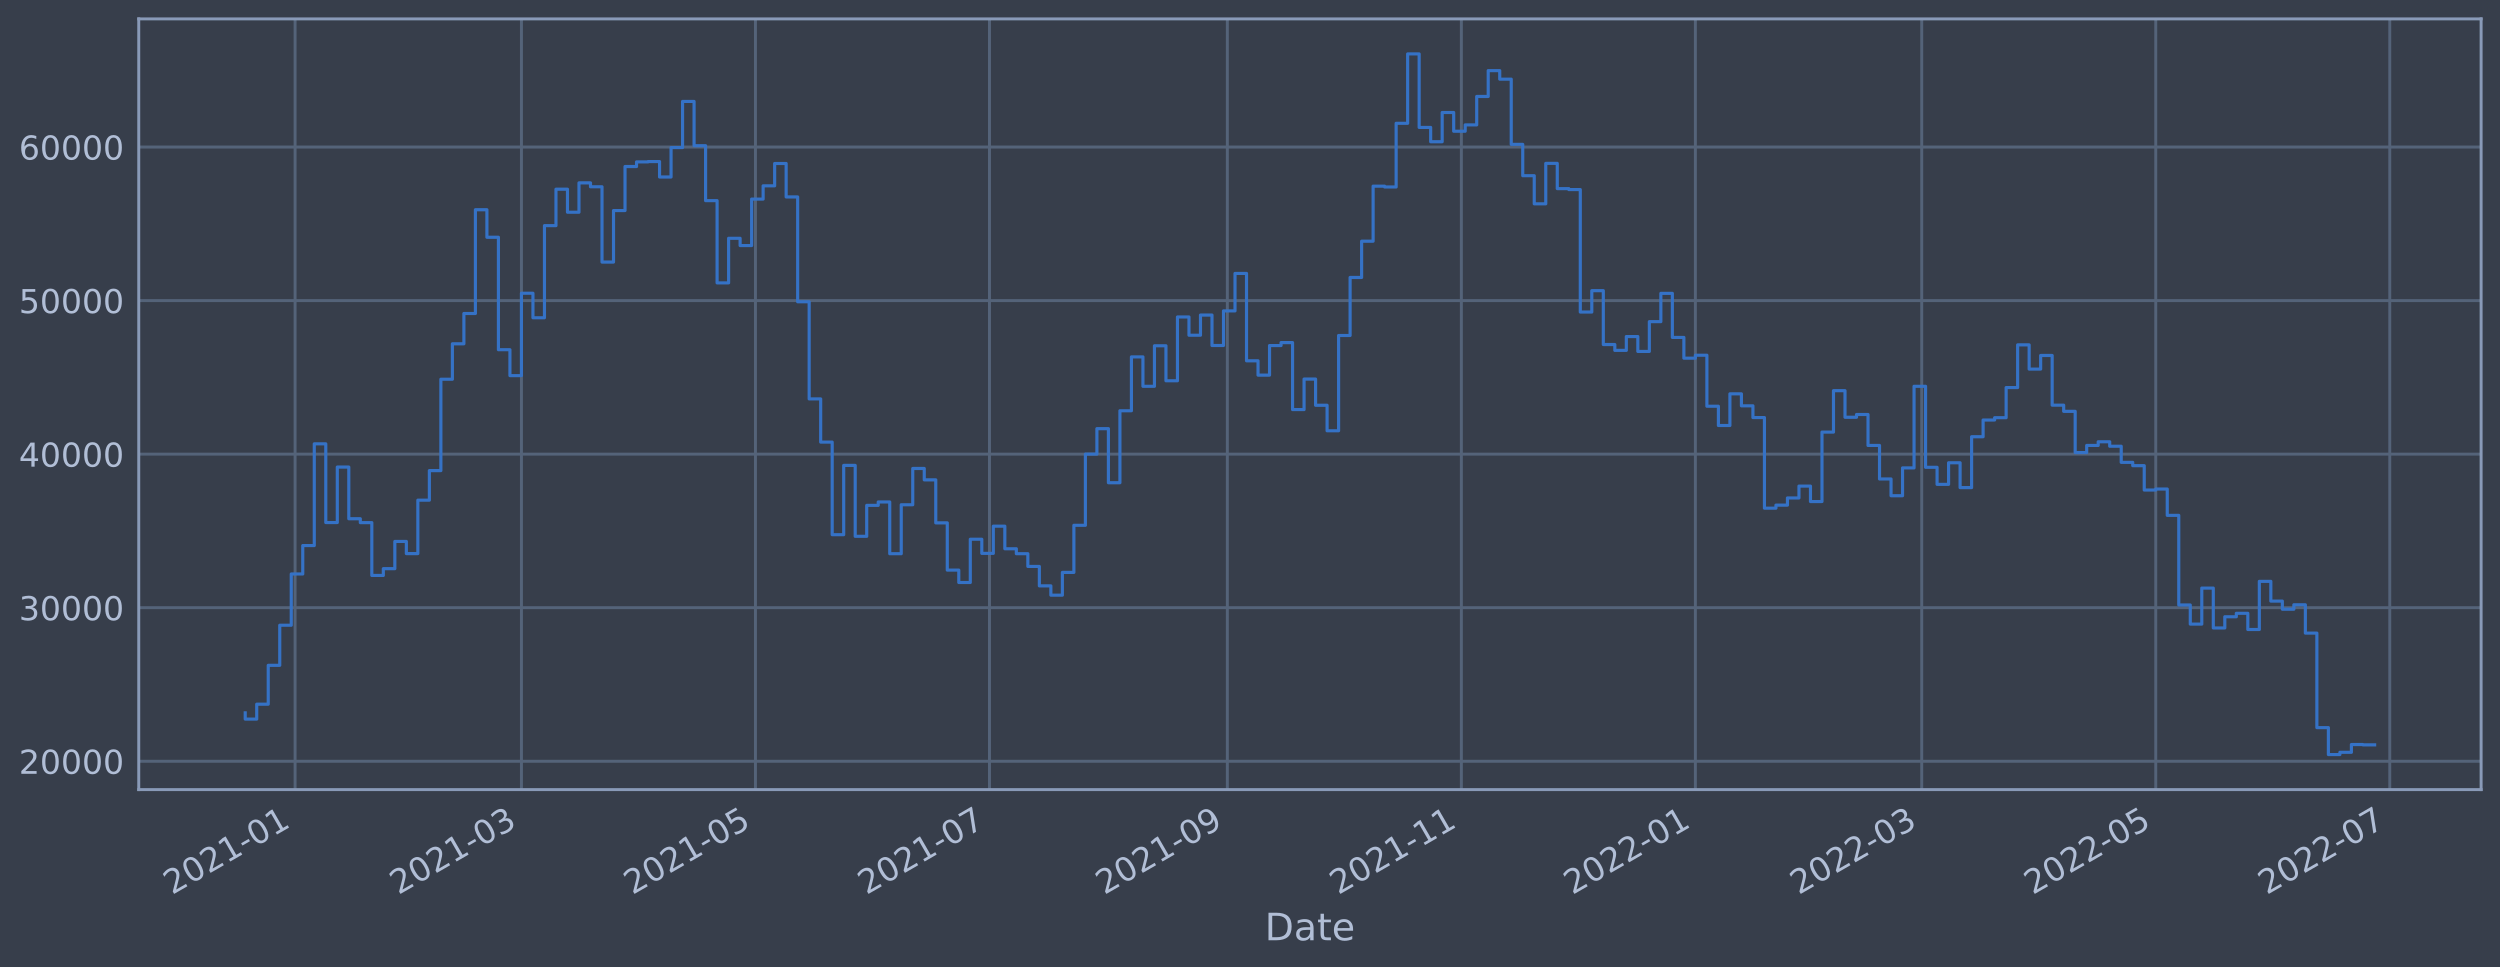
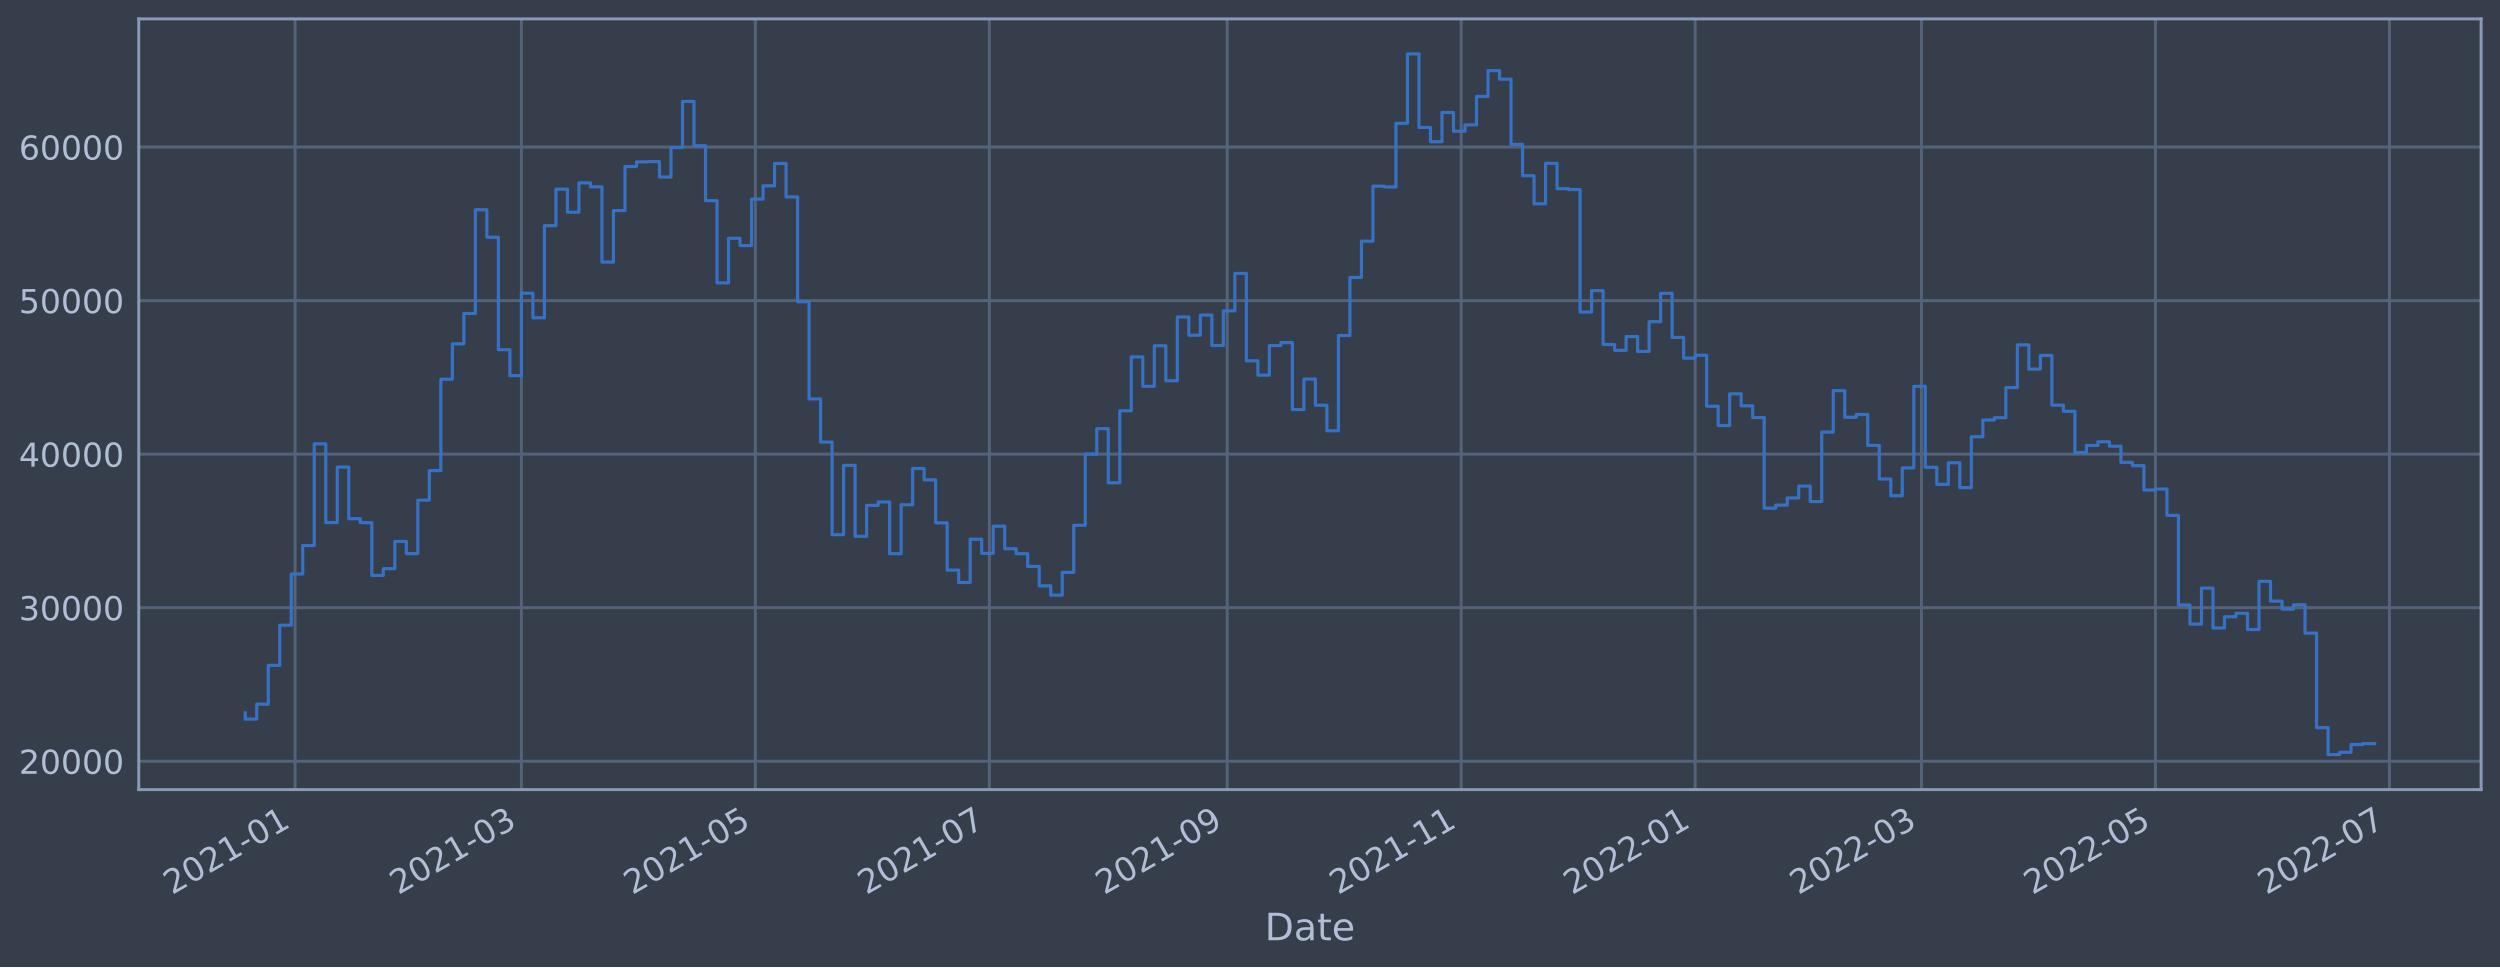
<svg xmlns="http://www.w3.org/2000/svg" xmlns:xlink="http://www.w3.org/1999/xlink" width="952.884pt" height="368.58pt" viewBox="0 0 952.884 368.58" version="1.1">
  <defs>
    <style type="text/css">*{stroke-linejoin: round; stroke-linecap: butt}</style>
  </defs>
  <g id="figure_1">
    <g id="patch_1">
      <path d="M 0 368.58  L 952.884 368.58  L 952.884 0  L 0 0  z " style="fill: #373e4b" />
    </g>
    <g id="axes_1">
      <g id="patch_2">
        <path d="M 52.884 300.96  L 945.684 300.96  L 945.684 7.2  L 52.884 7.2  z " style="fill: #373e4b" />
      </g>
      <g id="matplotlib.axis_1">
        <g id="xtick_1">
          <g id="line2d_1">
-             <path d="M 112.475 300.96  L 112.475 7.2  " clip-path="url(#p84a7112ab1)" style="fill: none; stroke: #546379; stroke-width: 1.12; stroke-linecap: square" />
+             <path d="M 112.472 300.96  L 112.472 7.2  " clip-path="url(#pa8dfd5a792)" style="fill: none; stroke: #546379; stroke-width: 1.12; stroke-linecap: square" />
          </g>
          <g id="line2d_2" />
          <g id="text_1">
-             <g style="fill: #b1bed6" transform="translate(65.57165 341.1745)rotate(-30)scale(0.126 -0.126)">
+             <g style="fill: #b1bed6" transform="translate(65.56865 341.1745)rotate(-30)scale(0.126 -0.126)">
              <defs>
                <path id="DejaVuSans-32" d="M 1228 531  L 3431 531  L 3431 0  L 469 0  L 469 531  Q 828 903 1448 1529  Q 2069 2156 2228 2338  Q 2531 2678 2651 2914  Q 2772 3150 2772 3378  Q 2772 3750 2511 3984  Q 2250 4219 1831 4219  Q 1534 4219 1204 4116  Q 875 4013 500 3803  L 500 4441  Q 881 4594 1212 4672  Q 1544 4750 1819 4750  Q 2544 4750 2975 4387  Q 3406 4025 3406 3419  Q 3406 3131 3298 2873  Q 3191 2616 2906 2266  Q 2828 2175 2409 1742  Q 1991 1309 1228 531  z " transform="scale(0.015625)" />
                <path id="DejaVuSans-30" d="M 2034 4250  Q 1547 4250 1301 3770  Q 1056 3291 1056 2328  Q 1056 1369 1301 889  Q 1547 409 2034 409  Q 2525 409 2770 889  Q 3016 1369 3016 2328  Q 3016 3291 2770 3770  Q 2525 4250 2034 4250  z M 2034 4750  Q 2819 4750 3233 4129  Q 3647 3509 3647 2328  Q 3647 1150 3233 529  Q 2819 -91 2034 -91  Q 1250 -91 836 529  Q 422 1150 422 2328  Q 422 3509 836 4129  Q 1250 4750 2034 4750  z " transform="scale(0.015625)" />
                <path id="DejaVuSans-31" d="M 794 531  L 1825 531  L 1825 4091  L 703 3866  L 703 4441  L 1819 4666  L 2450 4666  L 2450 531  L 3481 531  L 3481 0  L 794 0  L 794 531  z " transform="scale(0.015625)" />
                <path id="DejaVuSans-2d" d="M 313 2009  L 1997 2009  L 1997 1497  L 313 1497  L 313 2009  z " transform="scale(0.015625)" />
              </defs>
              <use xlink:href="#DejaVuSans-32" />
              <use xlink:href="#DejaVuSans-30" x="63.623" />
              <use xlink:href="#DejaVuSans-32" x="127.246" />
              <use xlink:href="#DejaVuSans-31" x="190.869" />
              <use xlink:href="#DejaVuSans-2d" x="254.492" />
              <use xlink:href="#DejaVuSans-30" x="290.576" />
              <use xlink:href="#DejaVuSans-31" x="354.199" />
            </g>
          </g>
        </g>
        <g id="xtick_2">
          <g id="line2d_3">
-             <path d="M 198.748 300.96  L 198.748 7.2  " clip-path="url(#p84a7112ab1)" style="fill: none; stroke: #546379; stroke-width: 1.12; stroke-linecap: square" />
+             <path d="M 198.732 300.96  L 198.732 7.2  " clip-path="url(#pa8dfd5a792)" style="fill: none; stroke: #546379; stroke-width: 1.12; stroke-linecap: square" />
          </g>
          <g id="line2d_4" />
          <g id="text_2">
-             <g style="fill: #b1bed6" transform="translate(151.8449 341.1745)rotate(-30)scale(0.126 -0.126)">
+             <g style="fill: #b1bed6" transform="translate(151.8283 341.1745)rotate(-30)scale(0.126 -0.126)">
              <defs>
                <path id="DejaVuSans-33" d="M 2597 2516  Q 3050 2419 3304 2112  Q 3559 1806 3559 1356  Q 3559 666 3084 287  Q 2609 -91 1734 -91  Q 1441 -91 1130 -33  Q 819 25 488 141  L 488 750  Q 750 597 1062 519  Q 1375 441 1716 441  Q 2309 441 2620 675  Q 2931 909 2931 1356  Q 2931 1769 2642 2001  Q 2353 2234 1838 2234  L 1294 2234  L 1294 2753  L 1863 2753  Q 2328 2753 2575 2939  Q 2822 3125 2822 3475  Q 2822 3834 2567 4026  Q 2313 4219 1838 4219  Q 1578 4219 1281 4162  Q 984 4106 628 3988  L 628 4550  Q 988 4650 1302 4700  Q 1616 4750 1894 4750  Q 2613 4750 3031 4423  Q 3450 4097 3450 3541  Q 3450 3153 3228 2886  Q 3006 2619 2597 2516  z " transform="scale(0.015625)" />
              </defs>
              <use xlink:href="#DejaVuSans-32" />
              <use xlink:href="#DejaVuSans-30" x="63.623" />
              <use xlink:href="#DejaVuSans-32" x="127.246" />
              <use xlink:href="#DejaVuSans-31" x="190.869" />
              <use xlink:href="#DejaVuSans-2d" x="254.492" />
              <use xlink:href="#DejaVuSans-30" x="290.576" />
              <use xlink:href="#DejaVuSans-33" x="354.199" />
            </g>
          </g>
        </g>
        <g id="xtick_3">
          <g id="line2d_5">
-             <path d="M 287.946 300.96  L 287.946 7.2  " clip-path="url(#p84a7112ab1)" style="fill: none; stroke: #546379; stroke-width: 1.12; stroke-linecap: square" />
+             <path d="M 287.915 300.96  L 287.915 7.2  " clip-path="url(#pa8dfd5a792)" style="fill: none; stroke: #546379; stroke-width: 1.12; stroke-linecap: square" />
          </g>
          <g id="line2d_6" />
          <g id="text_3">
-             <g style="fill: #b1bed6" transform="translate(241.0426 341.1745)rotate(-30)scale(0.126 -0.126)">
+             <g style="fill: #b1bed6" transform="translate(241.0119 341.1745)rotate(-30)scale(0.126 -0.126)">
              <defs>
                <path id="DejaVuSans-35" d="M 691 4666  L 3169 4666  L 3169 4134  L 1269 4134  L 1269 2991  Q 1406 3038 1543 3061  Q 1681 3084 1819 3084  Q 2600 3084 3056 2656  Q 3513 2228 3513 1497  Q 3513 744 3044 326  Q 2575 -91 1722 -91  Q 1428 -91 1123 -41  Q 819 9 494 109  L 494 744  Q 775 591 1075 516  Q 1375 441 1709 441  Q 2250 441 2565 725  Q 2881 1009 2881 1497  Q 2881 1984 2565 2268  Q 2250 2553 1709 2553  Q 1456 2553 1204 2497  Q 953 2441 691 2322  L 691 4666  z " transform="scale(0.015625)" />
              </defs>
              <use xlink:href="#DejaVuSans-32" />
              <use xlink:href="#DejaVuSans-30" x="63.623" />
              <use xlink:href="#DejaVuSans-32" x="127.246" />
              <use xlink:href="#DejaVuSans-31" x="190.869" />
              <use xlink:href="#DejaVuSans-2d" x="254.492" />
              <use xlink:href="#DejaVuSans-30" x="290.576" />
              <use xlink:href="#DejaVuSans-35" x="354.199" />
            </g>
          </g>
        </g>
        <g id="xtick_4">
          <g id="line2d_7">
-             <path d="M 377.144 300.96  L 377.144 7.2  " clip-path="url(#p84a7112ab1)" style="fill: none; stroke: #546379; stroke-width: 1.12; stroke-linecap: square" />
+             <path d="M 377.099 300.96  L 377.099 7.2  " clip-path="url(#pa8dfd5a792)" style="fill: none; stroke: #546379; stroke-width: 1.12; stroke-linecap: square" />
          </g>
          <g id="line2d_8" />
          <g id="text_4">
-             <g style="fill: #b1bed6" transform="translate(330.2403 341.1745)rotate(-30)scale(0.126 -0.126)">
+             <g style="fill: #b1bed6" transform="translate(330.1956 341.1745)rotate(-30)scale(0.126 -0.126)">
              <defs>
                <path id="DejaVuSans-37" d="M 525 4666  L 3525 4666  L 3525 4397  L 1831 0  L 1172 0  L 2766 4134  L 525 4134  L 525 4666  z " transform="scale(0.015625)" />
              </defs>
              <use xlink:href="#DejaVuSans-32" />
              <use xlink:href="#DejaVuSans-30" x="63.623" />
              <use xlink:href="#DejaVuSans-32" x="127.246" />
              <use xlink:href="#DejaVuSans-31" x="190.869" />
              <use xlink:href="#DejaVuSans-2d" x="254.492" />
              <use xlink:href="#DejaVuSans-30" x="290.576" />
              <use xlink:href="#DejaVuSans-37" x="354.199" />
            </g>
          </g>
        </g>
        <g id="xtick_5">
          <g id="line2d_9">
-             <path d="M 467.804 300.96  L 467.804 7.2  " clip-path="url(#p84a7112ab1)" style="fill: none; stroke: #546379; stroke-width: 1.12; stroke-linecap: square" />
+             <path d="M 467.745 300.96  L 467.745 7.2  " clip-path="url(#pa8dfd5a792)" style="fill: none; stroke: #546379; stroke-width: 1.12; stroke-linecap: square" />
          </g>
          <g id="line2d_10" />
          <g id="text_5">
-             <g style="fill: #b1bed6" transform="translate(420.9003 341.1745)rotate(-30)scale(0.126 -0.126)">
+             <g style="fill: #b1bed6" transform="translate(420.8413 341.1745)rotate(-30)scale(0.126 -0.126)">
              <defs>
                <path id="DejaVuSans-39" d="M 703 97  L 703 672  Q 941 559 1184 500  Q 1428 441 1663 441  Q 2288 441 2617 861  Q 2947 1281 2994 2138  Q 2813 1869 2534 1725  Q 2256 1581 1919 1581  Q 1219 1581 811 2004  Q 403 2428 403 3163  Q 403 3881 828 4315  Q 1253 4750 1959 4750  Q 2769 4750 3195 4129  Q 3622 3509 3622 2328  Q 3622 1225 3098 567  Q 2575 -91 1691 -91  Q 1453 -91 1209 -44  Q 966 3 703 97  z M 1959 2075  Q 2384 2075 2632 2365  Q 2881 2656 2881 3163  Q 2881 3666 2632 3958  Q 2384 4250 1959 4250  Q 1534 4250 1286 3958  Q 1038 3666 1038 3163  Q 1038 2656 1286 2365  Q 1534 2075 1959 2075  z " transform="scale(0.015625)" />
              </defs>
              <use xlink:href="#DejaVuSans-32" />
              <use xlink:href="#DejaVuSans-30" x="63.623" />
              <use xlink:href="#DejaVuSans-32" x="127.246" />
              <use xlink:href="#DejaVuSans-31" x="190.869" />
              <use xlink:href="#DejaVuSans-2d" x="254.492" />
              <use xlink:href="#DejaVuSans-30" x="290.576" />
              <use xlink:href="#DejaVuSans-39" x="354.199" />
            </g>
          </g>
        </g>
        <g id="xtick_6">
          <g id="line2d_11">
-             <path d="M 557.001 300.96  L 557.001 7.2  " clip-path="url(#p84a7112ab1)" style="fill: none; stroke: #546379; stroke-width: 1.12; stroke-linecap: square" />
+             <path d="M 556.928 300.96  L 556.928 7.2  " clip-path="url(#pa8dfd5a792)" style="fill: none; stroke: #546379; stroke-width: 1.12; stroke-linecap: square" />
          </g>
          <g id="line2d_12" />
          <g id="text_6">
-             <g style="fill: #b1bed6" transform="translate(510.098 341.1745)rotate(-30)scale(0.126 -0.126)">
+             <g style="fill: #b1bed6" transform="translate(510.025 341.1745)rotate(-30)scale(0.126 -0.126)">
              <use xlink:href="#DejaVuSans-32" />
              <use xlink:href="#DejaVuSans-30" x="63.623" />
              <use xlink:href="#DejaVuSans-32" x="127.246" />
              <use xlink:href="#DejaVuSans-31" x="190.869" />
              <use xlink:href="#DejaVuSans-2d" x="254.492" />
              <use xlink:href="#DejaVuSans-31" x="290.576" />
              <use xlink:href="#DejaVuSans-31" x="354.199" />
            </g>
          </g>
        </g>
        <g id="xtick_7">
          <g id="line2d_13">
-             <path d="M 646.199 300.96  L 646.199 7.2  " clip-path="url(#p84a7112ab1)" style="fill: none; stroke: #546379; stroke-width: 1.12; stroke-linecap: square" />
+             <path d="M 646.112 300.96  L 646.112 7.2  " clip-path="url(#pa8dfd5a792)" style="fill: none; stroke: #546379; stroke-width: 1.12; stroke-linecap: square" />
          </g>
          <g id="line2d_14" />
          <g id="text_7">
-             <g style="fill: #b1bed6" transform="translate(599.2958 341.1745)rotate(-30)scale(0.126 -0.126)">
+             <g style="fill: #b1bed6" transform="translate(599.2086 341.1745)rotate(-30)scale(0.126 -0.126)">
              <use xlink:href="#DejaVuSans-32" />
              <use xlink:href="#DejaVuSans-30" x="63.623" />
              <use xlink:href="#DejaVuSans-32" x="127.246" />
              <use xlink:href="#DejaVuSans-32" x="190.869" />
              <use xlink:href="#DejaVuSans-2d" x="254.492" />
              <use xlink:href="#DejaVuSans-30" x="290.576" />
              <use xlink:href="#DejaVuSans-31" x="354.199" />
            </g>
          </g>
        </g>
        <g id="xtick_8">
          <g id="line2d_15">
-             <path d="M 732.472 300.96  L 732.472 7.2  " clip-path="url(#p84a7112ab1)" style="fill: none; stroke: #546379; stroke-width: 1.12; stroke-linecap: square" />
+             <path d="M 732.372 300.96  L 732.372 7.2  " clip-path="url(#pa8dfd5a792)" style="fill: none; stroke: #546379; stroke-width: 1.12; stroke-linecap: square" />
          </g>
          <g id="line2d_16" />
          <g id="text_8">
-             <g style="fill: #b1bed6" transform="translate(685.569 341.1745)rotate(-30)scale(0.126 -0.126)">
+             <g style="fill: #b1bed6" transform="translate(685.4682 341.1745)rotate(-30)scale(0.126 -0.126)">
              <use xlink:href="#DejaVuSans-32" />
              <use xlink:href="#DejaVuSans-30" x="63.623" />
              <use xlink:href="#DejaVuSans-32" x="127.246" />
              <use xlink:href="#DejaVuSans-32" x="190.869" />
              <use xlink:href="#DejaVuSans-2d" x="254.492" />
              <use xlink:href="#DejaVuSans-30" x="290.576" />
              <use xlink:href="#DejaVuSans-33" x="354.199" />
            </g>
          </g>
        </g>
        <g id="xtick_9">
          <g id="line2d_17">
-             <path d="M 821.67 300.96  L 821.67 7.2  " clip-path="url(#p84a7112ab1)" style="fill: none; stroke: #546379; stroke-width: 1.12; stroke-linecap: square" />
+             <path d="M 821.555 300.96  L 821.555 7.2  " clip-path="url(#pa8dfd5a792)" style="fill: none; stroke: #546379; stroke-width: 1.12; stroke-linecap: square" />
          </g>
          <g id="line2d_18" />
          <g id="text_9">
-             <g style="fill: #b1bed6" transform="translate(774.7667 341.1745)rotate(-30)scale(0.126 -0.126)">
+             <g style="fill: #b1bed6" transform="translate(774.6519 341.1745)rotate(-30)scale(0.126 -0.126)">
              <use xlink:href="#DejaVuSans-32" />
              <use xlink:href="#DejaVuSans-30" x="63.623" />
              <use xlink:href="#DejaVuSans-32" x="127.246" />
              <use xlink:href="#DejaVuSans-32" x="190.869" />
              <use xlink:href="#DejaVuSans-2d" x="254.492" />
              <use xlink:href="#DejaVuSans-30" x="290.576" />
              <use xlink:href="#DejaVuSans-35" x="354.199" />
            </g>
          </g>
        </g>
        <g id="xtick_10">
          <g id="line2d_19">
-             <path d="M 910.868 300.96  L 910.868 7.2  " clip-path="url(#p84a7112ab1)" style="fill: none; stroke: #546379; stroke-width: 1.12; stroke-linecap: square" />
+             <path d="M 910.739 300.96  L 910.739 7.2  " clip-path="url(#pa8dfd5a792)" style="fill: none; stroke: #546379; stroke-width: 1.12; stroke-linecap: square" />
          </g>
          <g id="line2d_20" />
          <g id="text_10">
-             <g style="fill: #b1bed6" transform="translate(863.9644 341.1745)rotate(-30)scale(0.126 -0.126)">
+             <g style="fill: #b1bed6" transform="translate(863.8356 341.1745)rotate(-30)scale(0.126 -0.126)">
              <use xlink:href="#DejaVuSans-32" />
              <use xlink:href="#DejaVuSans-30" x="63.623" />
              <use xlink:href="#DejaVuSans-32" x="127.246" />
              <use xlink:href="#DejaVuSans-32" x="190.869" />
              <use xlink:href="#DejaVuSans-2d" x="254.492" />
              <use xlink:href="#DejaVuSans-30" x="290.576" />
              <use xlink:href="#DejaVuSans-37" x="354.199" />
            </g>
          </g>
        </g>
        <g id="text_11">
          <g style="fill: #b1bed6" transform="translate(482.0746 358.3856)scale(0.144 -0.144)">
            <defs>
              <path id="DejaVuSans-44" d="M 1259 4147  L 1259 519  L 2022 519  Q 2988 519 3436 956  Q 3884 1394 3884 2338  Q 3884 3275 3436 3711  Q 2988 4147 2022 4147  L 1259 4147  z M 628 4666  L 1925 4666  Q 3281 4666 3915 4102  Q 4550 3538 4550 2338  Q 4550 1131 3912 565  Q 3275 0 1925 0  L 628 0  L 628 4666  z " transform="scale(0.015625)" />
              <path id="DejaVuSans-61" d="M 2194 1759  Q 1497 1759 1228 1600  Q 959 1441 959 1056  Q 959 750 1161 570  Q 1363 391 1709 391  Q 2188 391 2477 730  Q 2766 1069 2766 1631  L 2766 1759  L 2194 1759  z M 3341 1997  L 3341 0  L 2766 0  L 2766 531  Q 2569 213 2275 61  Q 1981 -91 1556 -91  Q 1019 -91 701 211  Q 384 513 384 1019  Q 384 1609 779 1909  Q 1175 2209 1959 2209  L 2766 2209  L 2766 2266  Q 2766 2663 2505 2880  Q 2244 3097 1772 3097  Q 1472 3097 1187 3025  Q 903 2953 641 2809  L 641 3341  Q 956 3463 1253 3523  Q 1550 3584 1831 3584  Q 2591 3584 2966 3190  Q 3341 2797 3341 1997  z " transform="scale(0.015625)" />
              <path id="DejaVuSans-74" d="M 1172 4494  L 1172 3500  L 2356 3500  L 2356 3053  L 1172 3053  L 1172 1153  Q 1172 725 1289 603  Q 1406 481 1766 481  L 2356 481  L 2356 0  L 1766 0  Q 1100 0 847 248  Q 594 497 594 1153  L 594 3053  L 172 3053  L 172 3500  L 594 3500  L 594 4494  L 1172 4494  z " transform="scale(0.015625)" />
              <path id="DejaVuSans-65" d="M 3597 1894  L 3597 1613  L 953 1613  Q 991 1019 1311 708  Q 1631 397 2203 397  Q 2534 397 2845 478  Q 3156 559 3463 722  L 3463 178  Q 3153 47 2828 -22  Q 2503 -91 2169 -91  Q 1331 -91 842 396  Q 353 884 353 1716  Q 353 2575 817 3079  Q 1281 3584 2069 3584  Q 2775 3584 3186 3129  Q 3597 2675 3597 1894  z M 3022 2063  Q 3016 2534 2758 2815  Q 2500 3097 2075 3097  Q 1594 3097 1305 2825  Q 1016 2553 972 2059  L 3022 2063  z " transform="scale(0.015625)" />
            </defs>
            <use xlink:href="#DejaVuSans-44" />
            <use xlink:href="#DejaVuSans-61" x="77.002" />
            <use xlink:href="#DejaVuSans-74" x="138.281" />
            <use xlink:href="#DejaVuSans-65" x="177.49" />
          </g>
        </g>
      </g>
      <g id="matplotlib.axis_2">
        <g id="ytick_1">
          <g id="line2d_21">
-             <path d="M 52.884 290.152  L 945.684 290.152  " clip-path="url(#p84a7112ab1)" style="fill: none; stroke: #546379; stroke-width: 1.12; stroke-linecap: square" />
+             <path d="M 52.884 290.152  L 945.684 290.152  " clip-path="url(#pa8dfd5a792)" style="fill: none; stroke: #546379; stroke-width: 1.12; stroke-linecap: square" />
          </g>
          <g id="line2d_22" />
          <g id="text_12">
            <g style="fill: #b1bed6" transform="translate(7.2 294.9388)scale(0.126 -0.126)">
              <use xlink:href="#DejaVuSans-32" />
              <use xlink:href="#DejaVuSans-30" x="63.623" />
              <use xlink:href="#DejaVuSans-30" x="127.246" />
              <use xlink:href="#DejaVuSans-30" x="190.869" />
              <use xlink:href="#DejaVuSans-30" x="254.492" />
            </g>
          </g>
        </g>
        <g id="ytick_2">
          <g id="line2d_23">
-             <path d="M 52.884 231.624  L 945.684 231.624  " clip-path="url(#p84a7112ab1)" style="fill: none; stroke: #546379; stroke-width: 1.12; stroke-linecap: square" />
+             <path d="M 52.884 231.624  L 945.684 231.624  " clip-path="url(#pa8dfd5a792)" style="fill: none; stroke: #546379; stroke-width: 1.12; stroke-linecap: square" />
          </g>
          <g id="line2d_24" />
          <g id="text_13">
            <g style="fill: #b1bed6" transform="translate(7.2 236.4112)scale(0.126 -0.126)">
              <use xlink:href="#DejaVuSans-33" />
              <use xlink:href="#DejaVuSans-30" x="63.623" />
              <use xlink:href="#DejaVuSans-30" x="127.246" />
              <use xlink:href="#DejaVuSans-30" x="190.869" />
              <use xlink:href="#DejaVuSans-30" x="254.492" />
            </g>
          </g>
        </g>
        <g id="ytick_3">
          <g id="line2d_25">
-             <path d="M 52.884 173.097  L 945.684 173.097  " clip-path="url(#p84a7112ab1)" style="fill: none; stroke: #546379; stroke-width: 1.12; stroke-linecap: square" />
+             <path d="M 52.884 173.097  L 945.684 173.097  " clip-path="url(#pa8dfd5a792)" style="fill: none; stroke: #546379; stroke-width: 1.12; stroke-linecap: square" />
          </g>
          <g id="line2d_26" />
          <g id="text_14">
            <g style="fill: #b1bed6" transform="translate(7.2 177.8835)scale(0.126 -0.126)">
              <defs>
                <path id="DejaVuSans-34" d="M 2419 4116  L 825 1625  L 2419 1625  L 2419 4116  z M 2253 4666  L 3047 4666  L 3047 1625  L 3713 1625  L 3713 1100  L 3047 1100  L 3047 0  L 2419 0  L 2419 1100  L 313 1100  L 313 1709  L 2253 4666  z " transform="scale(0.015625)" />
              </defs>
              <use xlink:href="#DejaVuSans-34" />
              <use xlink:href="#DejaVuSans-30" x="63.623" />
              <use xlink:href="#DejaVuSans-30" x="127.246" />
              <use xlink:href="#DejaVuSans-30" x="190.869" />
              <use xlink:href="#DejaVuSans-30" x="254.492" />
            </g>
          </g>
        </g>
        <g id="ytick_4">
          <g id="line2d_27">
-             <path d="M 52.884 114.569  L 945.684 114.569  " clip-path="url(#p84a7112ab1)" style="fill: none; stroke: #546379; stroke-width: 1.12; stroke-linecap: square" />
+             <path d="M 52.884 114.569  L 945.684 114.569  " clip-path="url(#pa8dfd5a792)" style="fill: none; stroke: #546379; stroke-width: 1.12; stroke-linecap: square" />
          </g>
          <g id="line2d_28" />
          <g id="text_15">
            <g style="fill: #b1bed6" transform="translate(7.2 119.3559)scale(0.126 -0.126)">
              <use xlink:href="#DejaVuSans-35" />
              <use xlink:href="#DejaVuSans-30" x="63.623" />
              <use xlink:href="#DejaVuSans-30" x="127.246" />
              <use xlink:href="#DejaVuSans-30" x="190.869" />
              <use xlink:href="#DejaVuSans-30" x="254.492" />
            </g>
          </g>
        </g>
        <g id="ytick_5">
          <g id="line2d_29">
-             <path d="M 52.884 56.041  L 945.684 56.041  " clip-path="url(#p84a7112ab1)" style="fill: none; stroke: #546379; stroke-width: 1.12; stroke-linecap: square" />
+             <path d="M 52.884 56.041  L 945.684 56.041  " clip-path="url(#pa8dfd5a792)" style="fill: none; stroke: #546379; stroke-width: 1.12; stroke-linecap: square" />
          </g>
          <g id="line2d_30" />
          <g id="text_16">
            <g style="fill: #b1bed6" transform="translate(7.2 60.82831)scale(0.126 -0.126)">
              <defs>
                <path id="DejaVuSans-36" d="M 2113 2584  Q 1688 2584 1439 2293  Q 1191 2003 1191 1497  Q 1191 994 1439 701  Q 1688 409 2113 409  Q 2538 409 2786 701  Q 3034 994 3034 1497  Q 3034 2003 2786 2293  Q 2538 2584 2113 2584  z M 3366 4563  L 3366 3988  Q 3128 4100 2886 4159  Q 2644 4219 2406 4219  Q 1781 4219 1451 3797  Q 1122 3375 1075 2522  Q 1259 2794 1537 2939  Q 1816 3084 2150 3084  Q 2853 3084 3261 2657  Q 3669 2231 3669 1497  Q 3669 778 3244 343  Q 2819 -91 2113 -91  Q 1303 -91 875 529  Q 447 1150 447 2328  Q 447 3434 972 4092  Q 1497 4750 2381 4750  Q 2619 4750 2861 4703  Q 3103 4656 3366 4563  z " transform="scale(0.015625)" />
              </defs>
              <use xlink:href="#DejaVuSans-36" />
              <use xlink:href="#DejaVuSans-30" x="63.623" />
              <use xlink:href="#DejaVuSans-30" x="127.246" />
              <use xlink:href="#DejaVuSans-30" x="190.869" />
              <use xlink:href="#DejaVuSans-30" x="254.492" />
            </g>
          </g>
        </g>
      </g>
      <g id="line2d_31">
-         <path d="M 93.466 271.711  L 93.466 274.083  L 97.852 274.083  L 97.852 268.406  L 102.239 268.406  L 102.239 253.592  L 106.626 253.592  L 106.626 238.316  L 111.013 238.316  L 111.013 218.775  L 115.399 218.775  L 115.399 207.94  L 119.786 207.94  L 119.786 169.174  L 124.173 169.174  L 124.173 199.171  L 128.56 199.171  L 128.56 178.022  L 132.947 178.022  L 132.947 197.719  L 137.333 197.719  L 137.333 199.206  L 141.72 199.206  L 141.72 219.335  L 146.107 219.335  L 146.107 216.748  L 150.494 216.748  L 150.494 206.374  L 154.88 206.374  L 154.88 211.005  L 159.267 211.005  L 159.267 190.643  L 163.654 190.643  L 163.654 179.37  L 168.041 179.37  L 168.041 144.546  L 172.427 144.546  L 172.427 131.043  L 176.814 131.043  L 176.814 119.485  L 181.201 119.485  L 181.201 79.941  L 185.588 79.941  L 185.588 90.436  L 189.975 90.436  L 189.975 133.295  L 194.361 133.295  L 194.361 143.166  L 198.748 143.166  L 198.748 111.773  L 203.135 111.773  L 203.135 121.115  L 207.522 121.115  L 207.522 85.999  L 211.908 85.999  L 211.908 72.117  L 216.295 72.117  L 216.295 80.888  L 220.682 80.888  L 220.682 69.702  L 225.069 69.702  L 225.069 71.193  L 229.456 71.193  L 229.456 99.889  L 233.842 99.889  L 233.842 80.249  L 238.229 80.249  L 238.229 63.474  L 242.616 63.474  L 242.616 61.711  L 247.003 61.711  L 247.003 61.577  L 251.389 61.577  L 251.389 67.462  L 255.776 67.462  L 255.776 56.247  L 260.163 56.247  L 260.163 38.664  L 264.55 38.664  L 264.55 55.532  L 268.937 55.532  L 268.937 76.48  L 273.323 76.48  L 273.323 107.82  L 277.71 107.82  L 277.71 90.826  L 282.097 90.826  L 282.097 93.592  L 286.484 93.592  L 286.484 75.879  L 290.87 75.879  L 290.87 70.83  L 295.257 70.83  L 295.257 62.311  L 299.644 62.311  L 299.644 75.063  L 304.031 75.063  L 304.031 115.022  L 308.417 115.022  L 308.417 152.049  L 312.804 152.049  L 312.804 168.506  L 317.191 168.506  L 317.191 203.797  L 321.578 203.797  L 321.578 177.392  L 325.965 177.392  L 325.965 204.422  L 330.351 204.422  L 330.351 192.629  L 334.738 192.629  L 334.738 191.325  L 339.125 191.325  L 339.125 211.052  L 343.512 211.052  L 343.512 192.384  L 347.898 192.384  L 347.898 178.558  L 352.285 178.558  L 352.285 182.901  L 356.672 182.901  L 356.672 199.292  L 361.059 199.292  L 361.059 217.299  L 365.446 217.299  L 365.446 222.022  L 369.832 222.022  L 369.832 205.54  L 374.219 205.54  L 374.219 210.924  L 378.606 210.924  L 378.606 200.55  L 382.993 200.55  L 382.993 209.155  L 387.379 209.155  L 387.379 211.048  L 391.766 211.048  L 391.766 215.9  L 396.153 215.9  L 396.153 223.306  L 400.54 223.306  L 400.54 226.849  L 404.926 226.849  L 404.926 218.175  L 409.313 218.175  L 409.313 200.223  L 413.7 200.223  L 413.7 173.082  L 418.087 173.082  L 418.087 163.386  L 422.474 163.386  L 422.474 183.994  L 426.86 183.994  L 426.86 156.557  L 431.247 156.557  L 431.247 136.028  L 435.634 136.028  L 435.634 147.24  L 440.021 147.24  L 440.021 131.797  L 444.407 131.797  L 444.407 145.133  L 448.794 145.133  L 448.794 120.82  L 453.181 120.82  L 453.181 127.769  L 457.568 127.769  L 457.568 120.089  L 461.955 120.089  L 461.955 131.69  L 466.341 131.69  L 466.341 118.496  L 470.728 118.496  L 470.728 104.215  L 475.115 104.215  L 475.115 137.521  L 479.502 137.521  L 479.502 142.985  L 483.888 142.985  L 483.888 131.705  L 488.275 131.705  L 488.275 130.584  L 492.662 130.584  L 492.662 156.114  L 497.049 156.114  L 497.049 144.483  L 501.436 144.483  L 501.436 154.469  L 505.822 154.469  L 505.822 164.186  L 510.209 164.186  L 510.209 127.872  L 514.596 127.872  L 514.596 105.756  L 518.983 105.756  L 518.983 91.935  L 523.369 91.935  L 523.369 70.954  L 527.756 70.954  L 527.756 71.272  L 532.143 71.272  L 532.143 46.992  L 536.53 46.992  L 536.53 20.553  L 540.916 20.553  L 540.916 48.566  L 545.303 48.566  L 545.303 54.021  L 549.69 54.021  L 549.69 42.877  L 554.077 42.877  L 554.077 50.016  L 558.464 50.016  L 558.464 47.603  L 562.85 47.603  L 562.85 36.767  L 567.237 36.767  L 567.237 26.914  L 571.624 26.914  L 571.624 30.167  L 576.011 30.167  L 576.011 55.033  L 580.397 55.033  L 580.397 66.968  L 584.784 66.968  L 584.784 77.688  L 589.171 77.688  L 589.171 62.272  L 593.558 62.272  L 593.558 71.889  L 597.945 71.889  L 597.945 72.255  L 602.331 72.255  L 602.331 118.936  L 606.718 118.936  L 606.718 110.791  L 611.105 110.791  L 611.105 131.323  L 615.492 131.323  L 615.492 133.549  L 619.878 133.549  L 619.878 128.274  L 624.265 128.274  L 624.265 133.946  L 628.652 133.946  L 628.652 122.597  L 633.039 122.597  L 633.039 111.813  L 637.425 111.813  L 637.425 128.608  L 641.812 128.608  L 641.812 136.519  L 646.199 136.519  L 646.199 135.393  L 650.586 135.393  L 650.586 154.832  L 654.973 154.832  L 654.973 162.184  L 659.359 162.184  L 659.359 150.119  L 663.746 150.119  L 663.746 154.681  L 668.133 154.681  L 668.133 159.158  L 672.52 159.158  L 672.52 193.693  L 676.906 193.693  L 676.906 192.535  L 681.293 192.535  L 681.293 189.795  L 685.68 189.795  L 685.68 185.278  L 690.067 185.278  L 690.067 191.166  L 694.454 191.166  L 694.454 164.695  L 698.84 164.695  L 698.84 148.905  L 703.227 148.905  L 703.227 159.042  L 707.614 159.042  L 707.614 157.991  L 712.001 157.991  L 712.001 169.786  L 716.387 169.786  L 716.387 182.564  L 720.774 182.564  L 720.774 188.949  L 725.161 188.949  L 725.161 178.341  L 729.548 178.341  L 729.548 147.234  L 733.934 147.234  L 733.934 178.123  L 738.321 178.123  L 738.321 184.612  L 742.708 184.612  L 742.708 176.386  L 747.095 176.386  L 747.095 185.853  L 751.482 185.853  L 751.482 166.465  L 755.868 166.465  L 755.868 160.09  L 760.255 160.09  L 760.255 159.21  L 764.642 159.21  L 764.642 147.729  L 769.029 147.729  L 769.029 131.449  L 773.415 131.449  L 773.415 140.677  L 777.802 140.677  L 777.802 135.489  L 782.189 135.489  L 782.189 154.425  L 786.576 154.425  L 786.576 156.781  L 790.963 156.781  L 790.963 172.498  L 795.349 172.498  L 795.349 169.783  L 799.736 169.783  L 799.736 168.381  L 804.123 168.381  L 804.123 170.088  L 808.51 170.088  L 808.51 176.224  L 812.896 176.224  L 812.896 177.49  L 817.283 177.49  L 817.283 186.785  L 821.67 186.785  L 821.67 186.399  L 826.057 186.399  L 826.057 196.431  L 830.444 196.431  L 830.444 230.596  L 834.83 230.596  L 834.83 237.88  L 839.217 237.88  L 839.217 224.148  L 843.604 224.148  L 843.604 239.344  L 847.991 239.344  L 847.991 235.078  L 852.377 235.078  L 852.377 233.763  L 856.764 233.763  L 856.764 239.942  L 861.151 239.942  L 861.151 221.583  L 865.538 221.583  L 865.538 229.108  L 869.924 229.108  L 869.924 232.202  L 874.311 232.202  L 874.311 230.517  L 878.698 230.517  L 878.698 241.313  L 883.085 241.313  L 883.085 277.338  L 887.472 277.338  L 887.472 287.607  L 891.858 287.607  L 891.858 286.744  L 896.245 286.744  L 896.245 283.782  L 900.632 283.782  L 900.632 283.91  L 905.102 283.91  L 905.102 283.91  " clip-path="url(#p84a7112ab1)" style="fill: none; stroke: #3572c6; stroke-width: 1.2; stroke-linecap: square" />
+         <path d="M 93.466 271.711  L 93.466 274.083  L 97.852 274.083  L 97.852 268.406  L 102.238 268.406  L 102.238 253.592  L 106.624 253.592  L 106.624 238.316  L 111.01 238.316  L 111.01 218.775  L 115.396 218.775  L 115.396 207.94  L 119.782 207.94  L 119.782 169.174  L 124.168 169.174  L 124.168 199.171  L 128.554 199.171  L 128.554 178.022  L 132.94 178.022  L 132.94 197.719  L 137.326 197.719  L 137.326 199.206  L 141.712 199.206  L 141.712 219.335  L 146.099 219.335  L 146.099 216.748  L 150.485 216.748  L 150.485 206.374  L 154.871 206.374  L 154.871 211.005  L 159.257 211.005  L 159.257 190.643  L 163.643 190.643  L 163.643 179.37  L 168.029 179.37  L 168.029 144.546  L 172.415 144.546  L 172.415 131.043  L 176.801 131.043  L 176.801 119.485  L 181.187 119.485  L 181.187 79.941  L 185.573 79.941  L 185.573 90.436  L 189.959 90.436  L 189.959 133.295  L 194.345 133.295  L 194.345 143.166  L 198.732 143.166  L 198.732 111.773  L 203.118 111.773  L 203.118 121.115  L 207.504 121.115  L 207.504 85.999  L 211.89 85.999  L 211.89 72.117  L 216.276 72.117  L 216.276 80.888  L 220.662 80.888  L 220.662 69.702  L 225.048 69.702  L 225.048 71.193  L 229.434 71.193  L 229.434 99.889  L 233.82 99.889  L 233.82 80.249  L 238.206 80.249  L 238.206 63.474  L 242.592 63.474  L 242.592 61.711  L 246.978 61.711  L 246.978 61.577  L 251.365 61.577  L 251.365 67.462  L 255.751 67.462  L 255.751 56.247  L 260.137 56.247  L 260.137 38.664  L 264.523 38.664  L 264.523 55.532  L 268.909 55.532  L 268.909 76.48  L 273.295 76.48  L 273.295 107.82  L 277.681 107.82  L 277.681 90.826  L 282.067 90.826  L 282.067 93.592  L 286.453 93.592  L 286.453 75.879  L 290.839 75.879  L 290.839 70.83  L 295.225 70.83  L 295.225 62.311  L 299.611 62.311  L 299.611 75.063  L 303.998 75.063  L 303.998 115.022  L 308.384 115.022  L 308.384 152.049  L 312.77 152.049  L 312.77 168.506  L 317.156 168.506  L 317.156 203.797  L 321.542 203.797  L 321.542 177.392  L 325.928 177.392  L 325.928 204.422  L 330.314 204.422  L 330.314 192.629  L 334.7 192.629  L 334.7 191.325  L 339.086 191.325  L 339.086 211.052  L 343.472 211.052  L 343.472 192.384  L 347.858 192.384  L 347.858 178.558  L 352.244 178.558  L 352.244 182.901  L 356.63 182.901  L 356.63 199.292  L 361.017 199.292  L 361.017 217.299  L 365.403 217.299  L 365.403 222.022  L 369.789 222.022  L 369.789 205.54  L 374.175 205.54  L 374.175 210.924  L 378.561 210.924  L 378.561 200.55  L 382.947 200.55  L 382.947 209.155  L 387.333 209.155  L 387.333 211.048  L 391.719 211.048  L 391.719 215.9  L 396.105 215.9  L 396.105 223.306  L 400.491 223.306  L 400.491 226.849  L 404.877 226.849  L 404.877 218.175  L 409.263 218.175  L 409.263 200.223  L 413.65 200.223  L 413.65 173.082  L 418.036 173.082  L 418.036 163.386  L 422.422 163.386  L 422.422 183.994  L 426.808 183.994  L 426.808 156.557  L 431.194 156.557  L 431.194 136.028  L 435.58 136.028  L 435.58 147.24  L 439.966 147.24  L 439.966 131.797  L 444.352 131.797  L 444.352 145.133  L 448.738 145.133  L 448.738 120.82  L 453.124 120.82  L 453.124 127.769  L 457.51 127.769  L 457.51 120.089  L 461.896 120.089  L 461.896 131.69  L 466.283 131.69  L 466.283 118.496  L 470.669 118.496  L 470.669 104.215  L 475.055 104.215  L 475.055 137.521  L 479.441 137.521  L 479.441 142.985  L 483.827 142.985  L 483.827 131.705  L 488.213 131.705  L 488.213 130.584  L 492.599 130.584  L 492.599 156.114  L 496.985 156.114  L 496.985 144.483  L 501.371 144.483  L 501.371 154.469  L 505.757 154.469  L 505.757 164.186  L 510.143 164.186  L 510.143 127.872  L 514.529 127.872  L 514.529 105.756  L 518.916 105.756  L 518.916 91.935  L 523.302 91.935  L 523.302 70.954  L 527.688 70.954  L 527.688 71.272  L 532.074 71.272  L 532.074 46.992  L 536.46 46.992  L 536.46 20.553  L 540.846 20.553  L 540.846 48.566  L 545.232 48.566  L 545.232 54.021  L 549.618 54.021  L 549.618 42.877  L 554.004 42.877  L 554.004 50.016  L 558.39 50.016  L 558.39 47.603  L 562.776 47.603  L 562.776 36.767  L 567.162 36.767  L 567.162 26.914  L 571.549 26.914  L 571.549 30.167  L 575.935 30.167  L 575.935 55.033  L 580.321 55.033  L 580.321 66.968  L 584.707 66.968  L 584.707 77.688  L 589.093 77.688  L 589.093 62.272  L 593.479 62.272  L 593.479 71.889  L 597.865 71.889  L 597.865 72.255  L 602.251 72.255  L 602.251 118.936  L 606.637 118.936  L 606.637 110.791  L 611.023 110.791  L 611.023 131.323  L 615.409 131.323  L 615.409 133.549  L 619.795 133.549  L 619.795 128.274  L 624.181 128.274  L 624.181 133.946  L 628.568 133.946  L 628.568 122.597  L 632.954 122.597  L 632.954 111.813  L 637.34 111.813  L 637.34 128.608  L 641.726 128.608  L 641.726 136.519  L 646.112 136.519  L 646.112 135.393  L 650.498 135.393  L 650.498 154.832  L 654.884 154.832  L 654.884 162.184  L 659.27 162.184  L 659.27 150.119  L 663.656 150.119  L 663.656 154.681  L 668.042 154.681  L 668.042 159.158  L 672.428 159.158  L 672.428 193.693  L 676.814 193.693  L 676.814 192.535  L 681.201 192.535  L 681.201 189.795  L 685.587 189.795  L 685.587 185.278  L 689.973 185.278  L 689.973 191.166  L 694.359 191.166  L 694.359 164.695  L 698.745 164.695  L 698.745 148.905  L 703.131 148.905  L 703.131 159.042  L 707.517 159.042  L 707.517 157.991  L 711.903 157.991  L 711.903 169.786  L 716.289 169.786  L 716.289 182.564  L 720.675 182.564  L 720.675 188.949  L 725.061 188.949  L 725.061 178.341  L 729.447 178.341  L 729.447 147.234  L 733.834 147.234  L 733.834 178.123  L 738.22 178.123  L 738.22 184.612  L 742.606 184.612  L 742.606 176.386  L 746.992 176.386  L 746.992 185.853  L 751.378 185.853  L 751.378 166.465  L 755.764 166.465  L 755.764 160.09  L 760.15 160.09  L 760.15 159.21  L 764.536 159.21  L 764.536 147.729  L 768.922 147.729  L 768.922 131.449  L 773.308 131.449  L 773.308 140.677  L 777.694 140.677  L 777.694 135.489  L 782.08 135.489  L 782.08 154.425  L 786.467 154.425  L 786.467 156.781  L 790.853 156.781  L 790.853 172.498  L 795.239 172.498  L 795.239 169.783  L 799.625 169.783  L 799.625 168.381  L 804.011 168.381  L 804.011 170.088  L 808.397 170.088  L 808.397 176.224  L 812.783 176.224  L 812.783 177.49  L 817.169 177.49  L 817.169 186.785  L 821.555 186.785  L 821.555 186.399  L 825.941 186.399  L 825.941 196.431  L 830.327 196.431  L 830.327 230.596  L 834.713 230.596  L 834.713 237.88  L 839.1 237.88  L 839.1 224.148  L 843.486 224.148  L 843.486 239.344  L 847.872 239.344  L 847.872 235.078  L 852.258 235.078  L 852.258 233.763  L 856.644 233.763  L 856.644 239.942  L 861.03 239.942  L 861.03 221.583  L 865.416 221.583  L 865.416 229.108  L 869.802 229.108  L 869.802 232.202  L 874.188 232.202  L 874.188 230.517  L 878.574 230.517  L 878.574 241.313  L 882.96 241.313  L 882.96 277.338  L 887.346 277.338  L 887.346 287.607  L 891.733 287.607  L 891.733 286.744  L 896.119 286.744  L 896.119 283.782  L 900.505 283.782  L 900.505 283.439  L 905.102 283.439  L 905.102 283.439  " clip-path="url(#pa8dfd5a792)" style="fill: none; stroke: #3572c6; stroke-width: 1.2; stroke-linecap: square" />
      </g>
      <g id="patch_3">
        <path d="M 52.884 300.96  L 52.884 7.2  " style="fill: none; stroke: #899ab8; stroke-width: 1.12; stroke-linejoin: miter; stroke-linecap: square" />
      </g>
      <g id="patch_4">
        <path d="M 945.684 300.96  L 945.684 7.2  " style="fill: none; stroke: #899ab8; stroke-width: 1.12; stroke-linejoin: miter; stroke-linecap: square" />
      </g>
      <g id="patch_5">
        <path d="M 52.884 300.96  L 945.684 300.96  " style="fill: none; stroke: #899ab8; stroke-width: 1.12; stroke-linejoin: miter; stroke-linecap: square" />
      </g>
      <g id="patch_6">
        <path d="M 52.884 7.2  L 945.684 7.2  " style="fill: none; stroke: #899ab8; stroke-width: 1.12; stroke-linejoin: miter; stroke-linecap: square" />
      </g>
    </g>
  </g>
  <defs>
-     <clipPath id="p84a7112ab1">
+     <clipPath id="pa8dfd5a792">
      <rect x="52.884" y="7.2" width="892.8" height="293.76" />
    </clipPath>
  </defs>
</svg>
